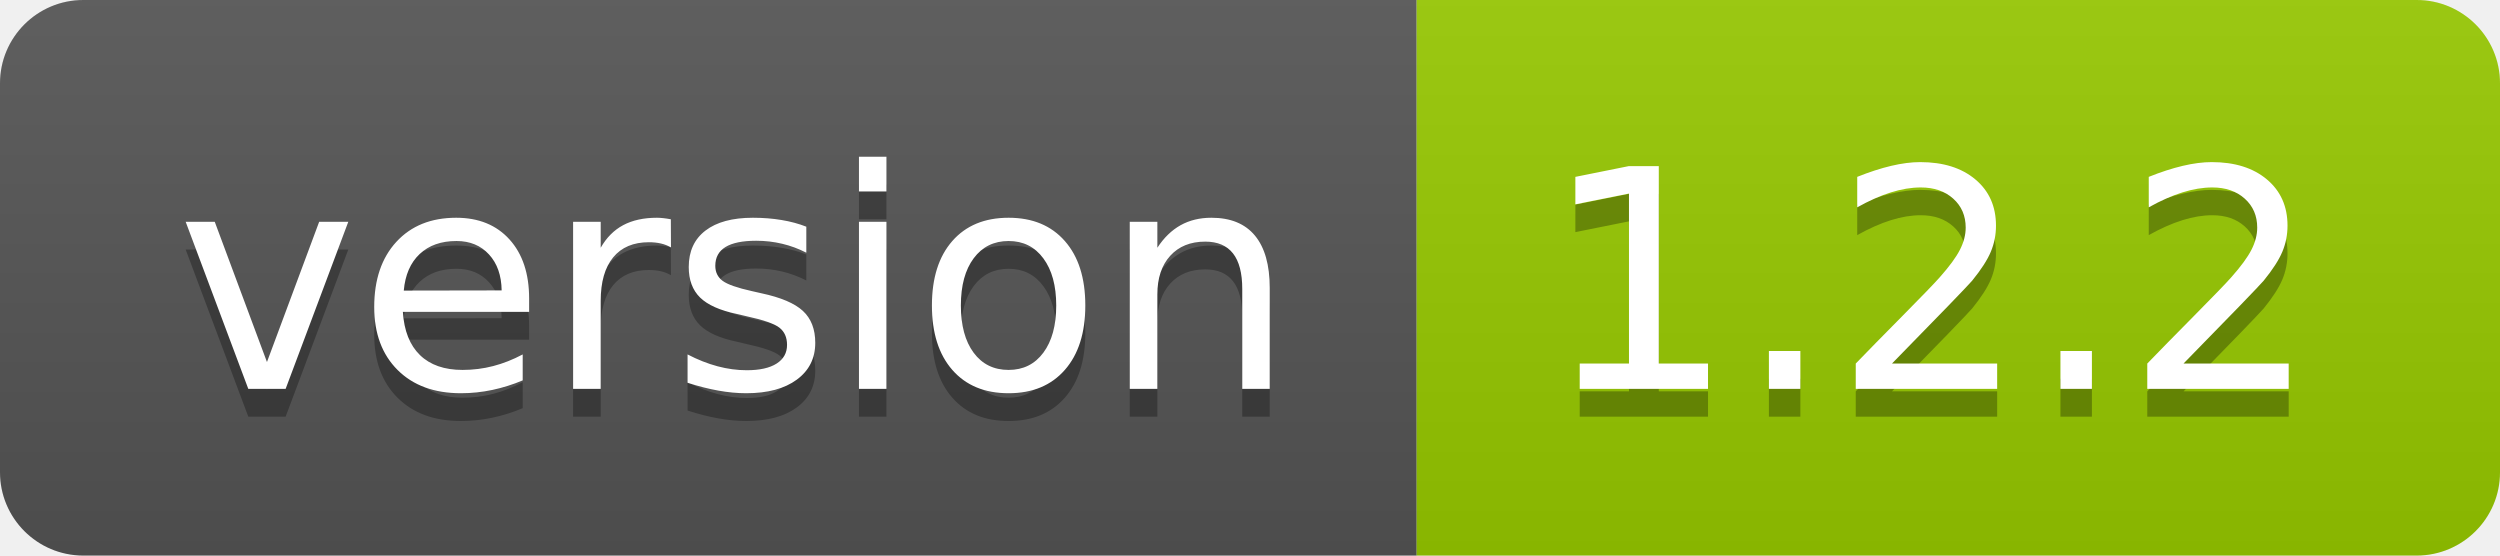
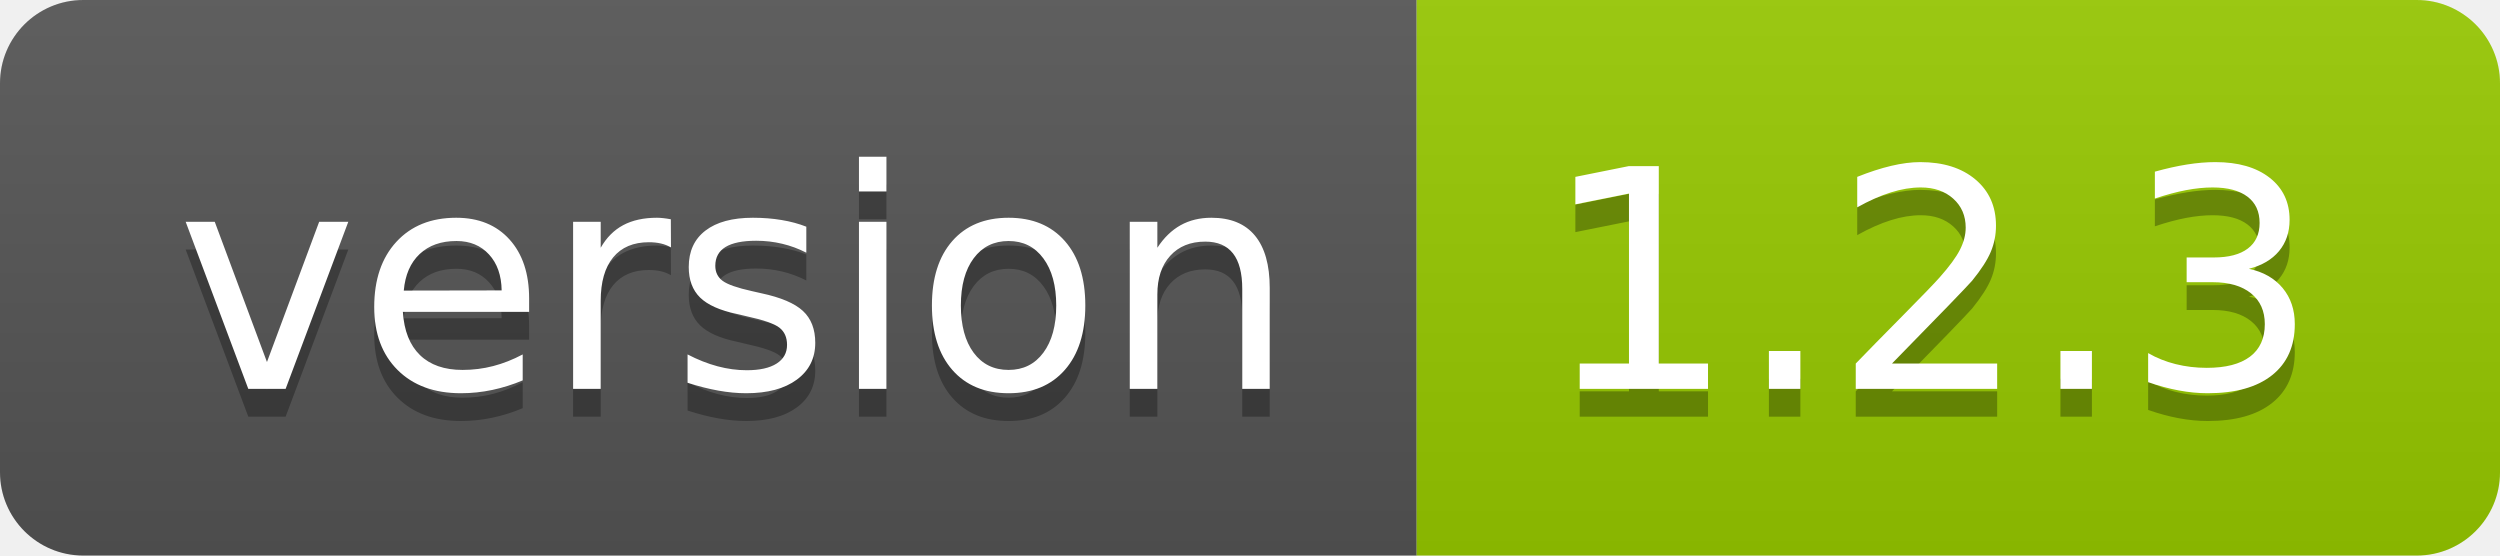
<svg xmlns="http://www.w3.org/2000/svg" width="90" height="20">
  <linearGradient id="smooth" x2="0" y2="100%">
    <stop offset="0" stop-color="#bbb" stop-opacity=".1" />
    <stop offset="1" stop-opacity=".1" />
  </linearGradient>
  <clipPath id="round">
    <rect width="90" height="20" rx="3" fill="#fff" />
  </clipPath>
  <g clip-path="url(#round)">
    <rect width="51" height="20" fill="#555" />
    <rect x="51" width="39" height="20" fill="#97ca00" />
    <rect width="90" height="20" fill="url(#smooth)" />
  </g>
  <g fill="#fff" text-anchor="middle" font-family="DejaVu Sans,Verdana,Geneva,sans-serif" font-size="110">
    <text x="265" y="150" fill="#010101" fill-opacity=".3" transform="scale(0.1)" textLength="410" lengthAdjust="spacing">version</text>
    <text x="265" y="140" transform="scale(0.1)" textLength="410" lengthAdjust="spacing">version</text>
-     <text x="695" y="150" fill="#010101" fill-opacity=".3" transform="scale(0.1)" textLength="290" lengthAdjust="spacing">1.2.2</text>
-     <text x="695" y="140" transform="scale(0.1)" textLength="290" lengthAdjust="spacing">1.2.2</text>
+     <text x="695" y="150" fill="#010101" fill-opacity=".3" transform="scale(0.1)" textLength="290" lengthAdjust="spacing">1.2.3</text>
+     <text x="695" y="140" transform="scale(0.1)" textLength="290" lengthAdjust="spacing">1.2.3</text>
  </g>
</svg>
